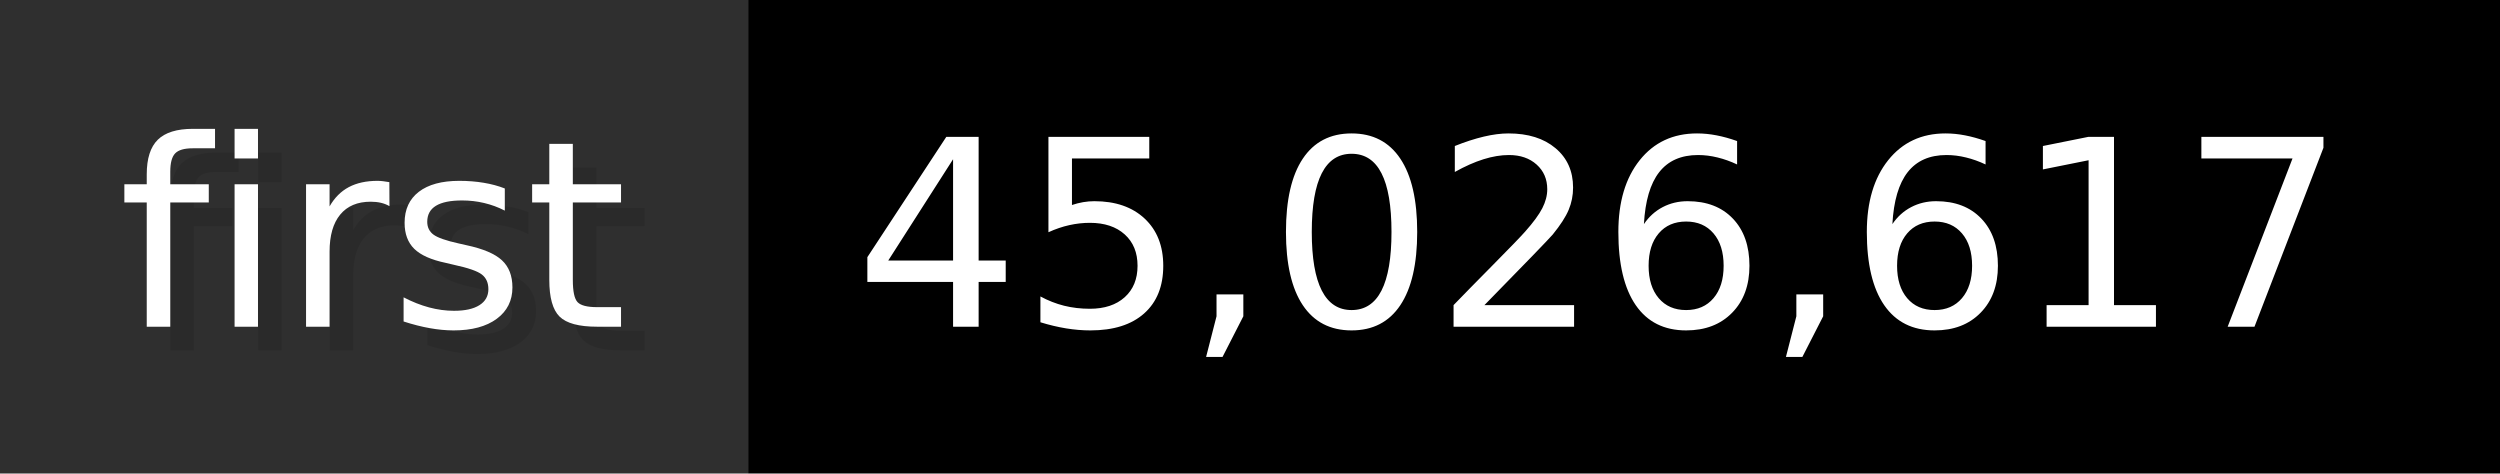
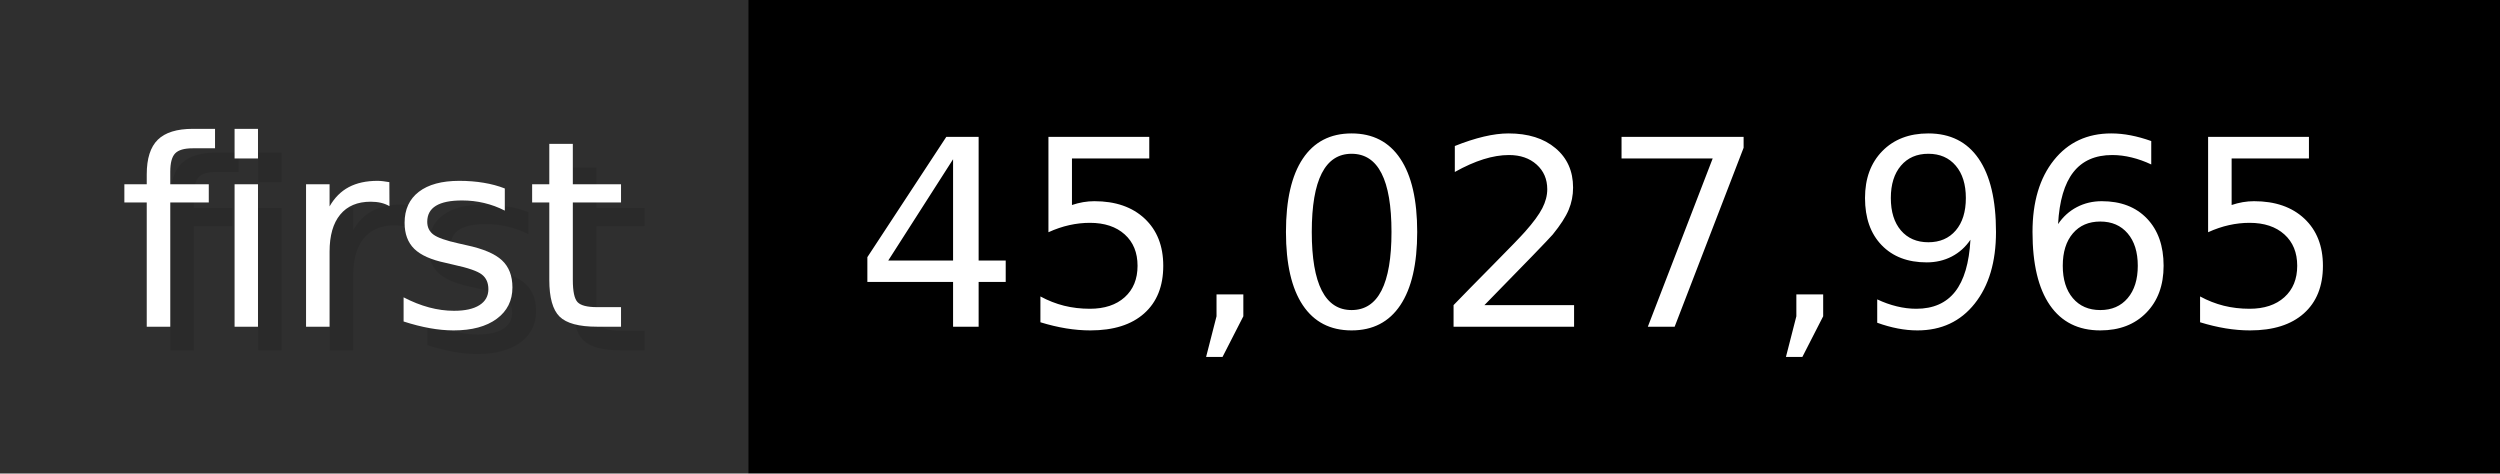
- <svg xmlns="http://www.w3.org/2000/svg" width="105.6" height="20" viewBox="0 0 1056 200" role="img" aria-label="first: 45,026,617">
+ <svg xmlns="http://www.w3.org/2000/svg" width="105.6" height="20" viewBox="0 0 1056 200" role="img" aria-label="first: 45,027,965">
  <g>
    <rect fill="#2F2F2F" width="316" height="200" />
    <rect fill="#" x="316" width="740" height="200" />
  </g>
  <g aria-hidden="true" fill="#fff" text-anchor="start" font-family="Verdana,DejaVu Sans,sans-serif" font-size="110">
    <text x="60" y="148" textLength="216" fill="#000" opacity="0.1">first</text>
    <text x="50" y="138" textLength="216">first</text>
-     <text x="371" y="148" textLength="640" fill="#000" opacity="0.1">45,026,617</text>
-     <text x="361" y="138" textLength="640">45,026,617</text>
+     <text x="371" y="148" textLength="640" fill="#000" opacity="0.1">45,027,965</text>
+     <text x="361" y="138" textLength="640">45,027,965</text>
  </g>
</svg>
